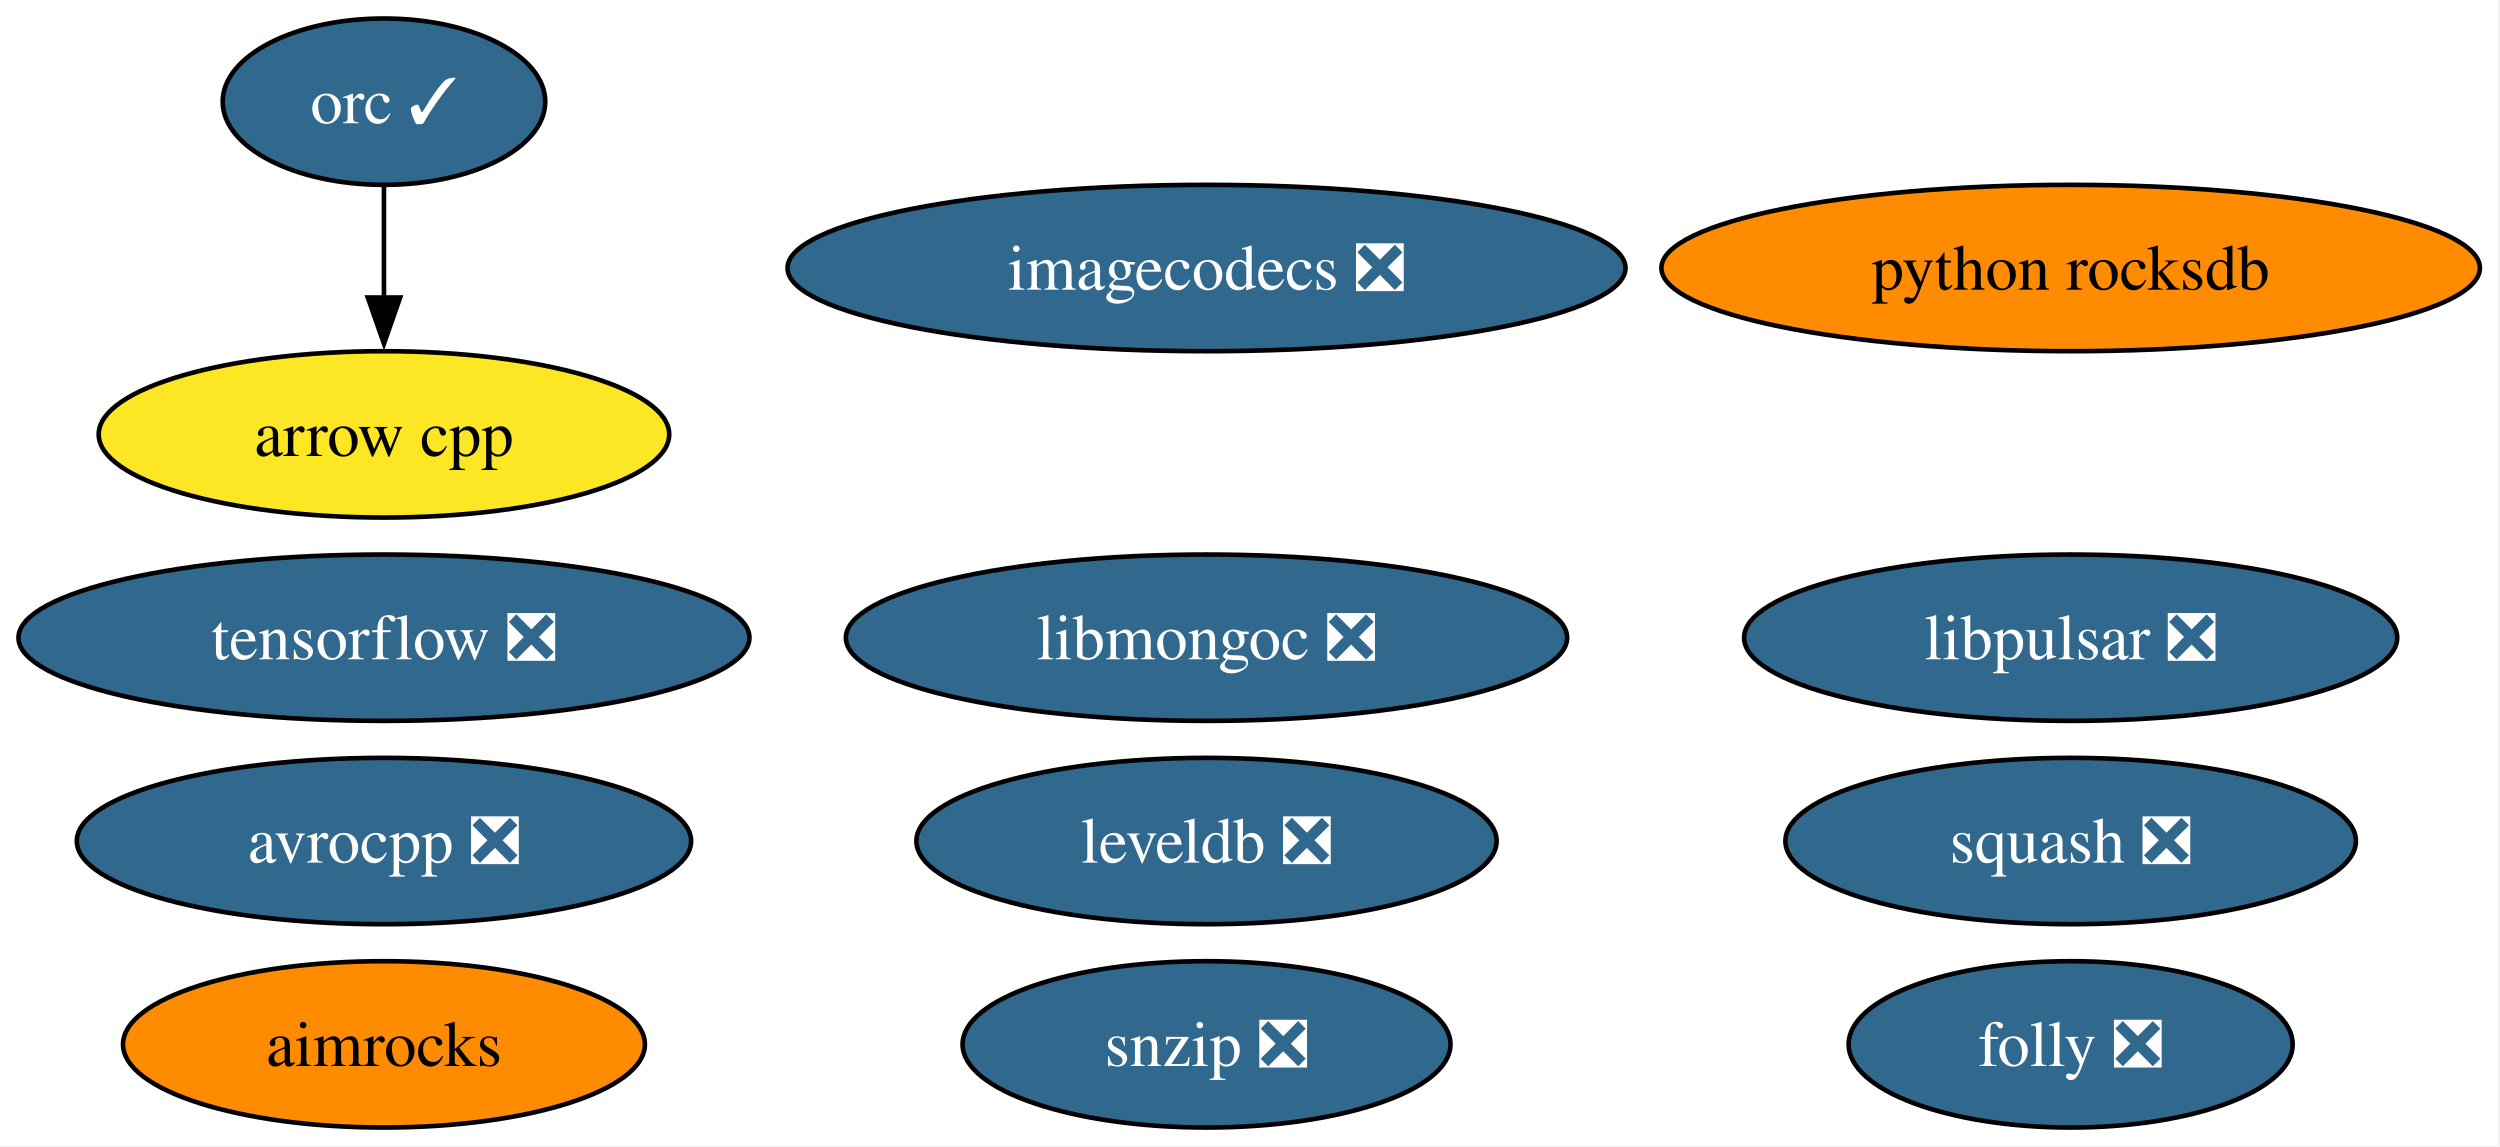
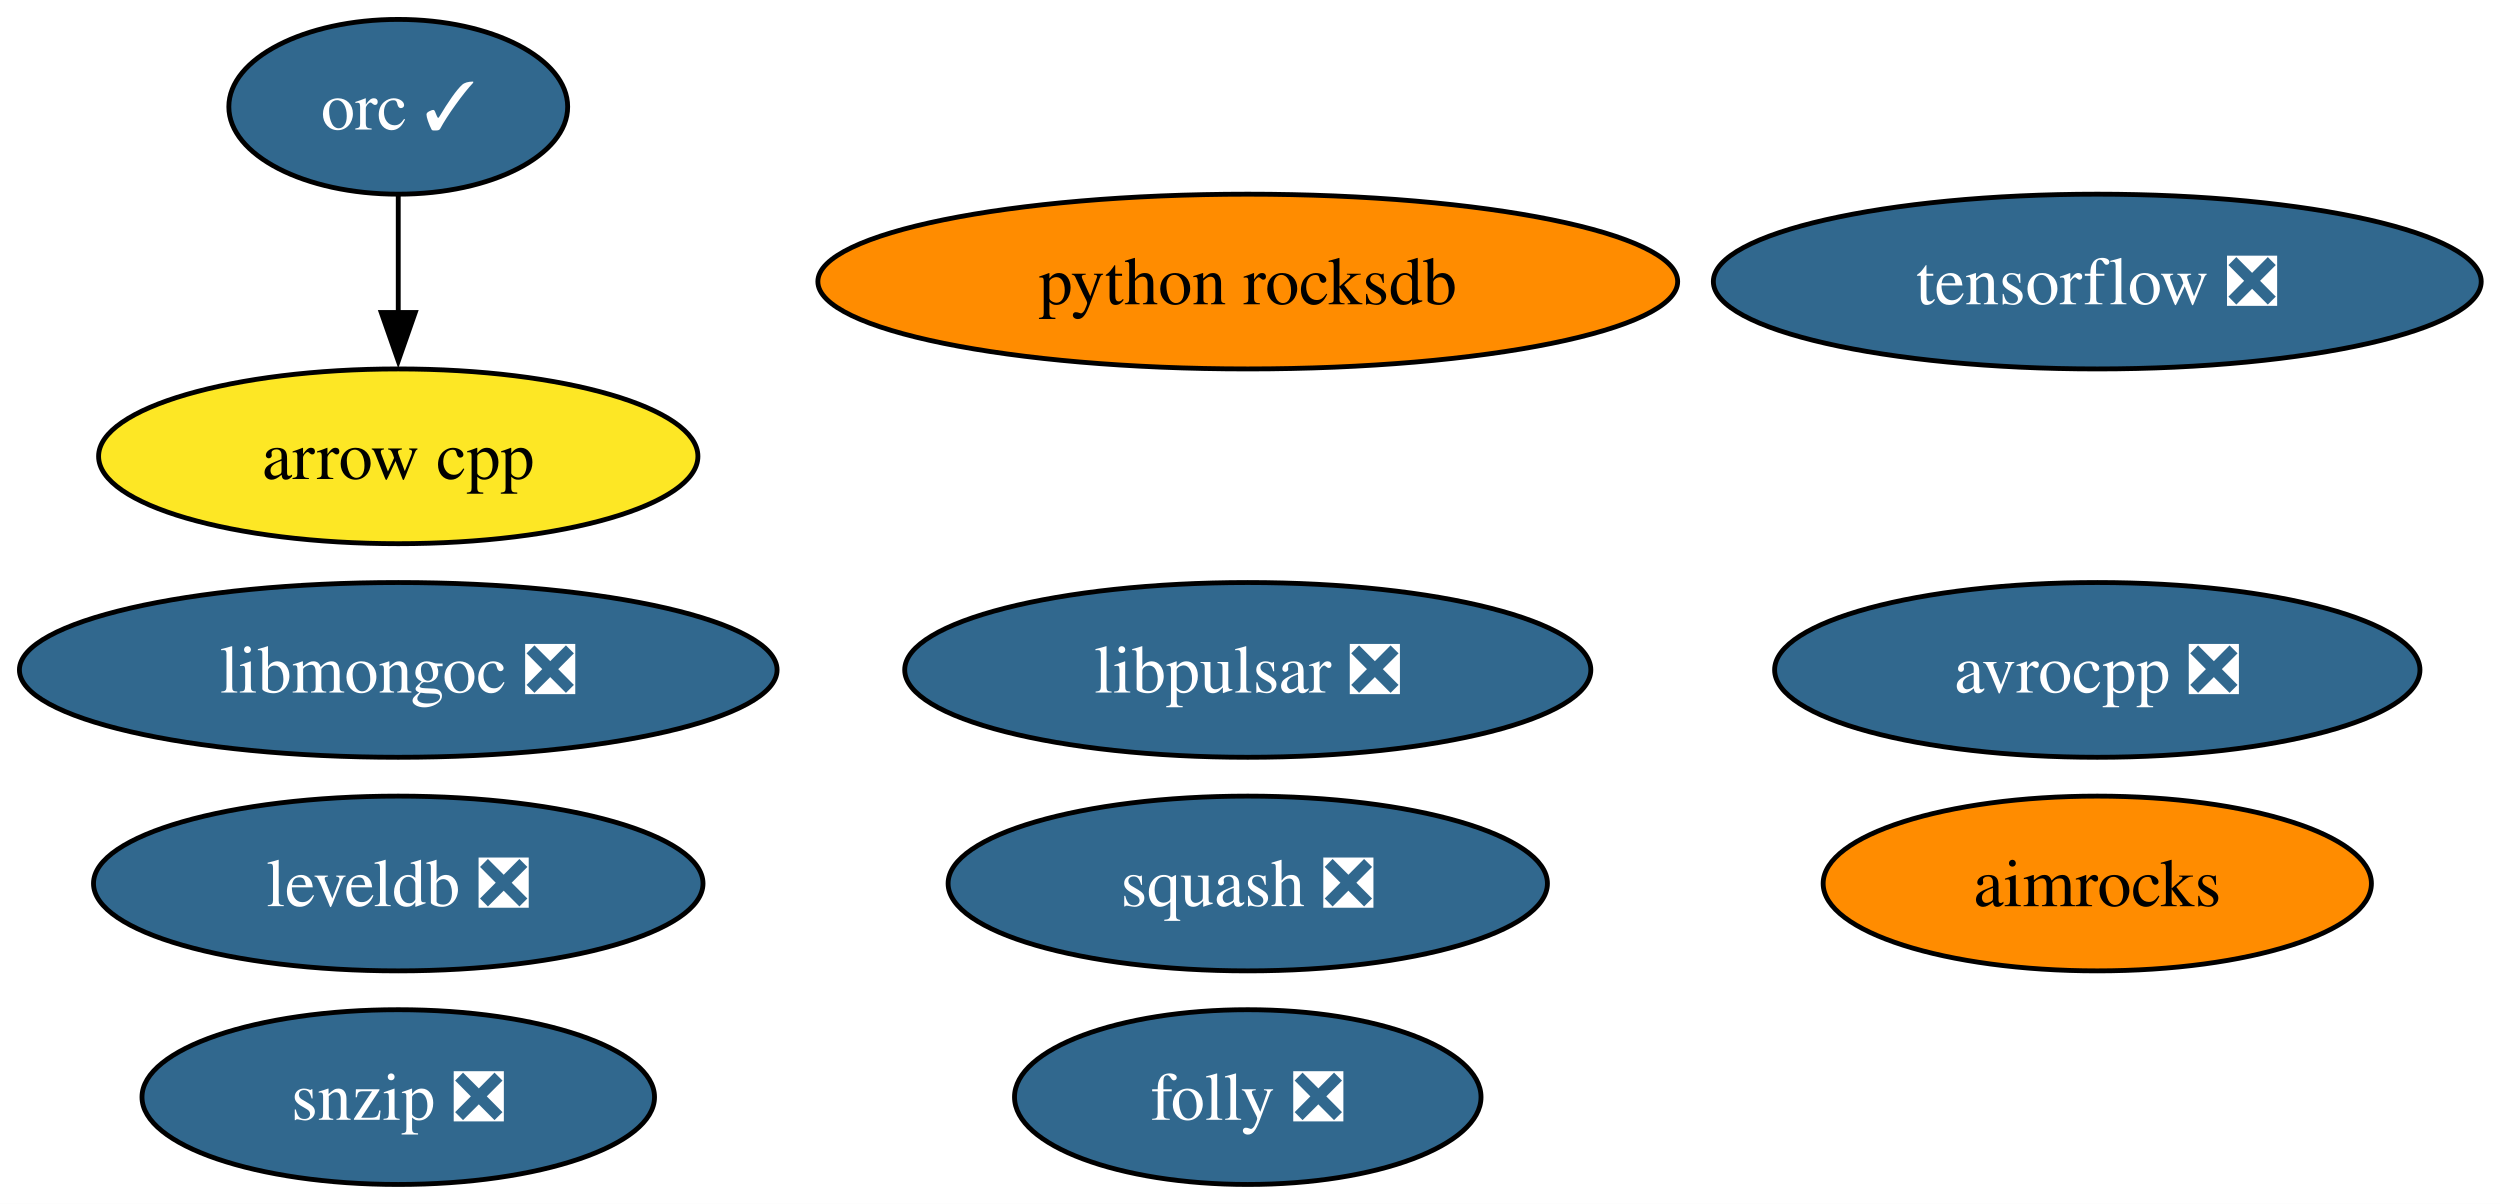
- <svg xmlns="http://www.w3.org/2000/svg" xmlns:xlink="http://www.w3.org/1999/xlink" width="541pt" height="248pt" viewBox="0.00 0.00 541.00 248.00">
+ <svg xmlns="http://www.w3.org/2000/svg" xmlns:xlink="http://www.w3.org/1999/xlink" width="515pt" height="248pt" viewBox="0.00 0.00 515.00 248.00">
  <g id="graph0" class="graph" transform="scale(1 1) rotate(0) translate(4 244)">
-     <polygon fill="white" stroke="none" points="-4,4 -4,-244 536.65,-244 536.65,4 -4,4" />
+     <polygon fill="white" stroke="none" points="-4,4 -4,-244 511.13,-244 511.13,4 -4,4" />
    <g id="node1" class="node">
      <g id="a_node1">
        <a xlink:href="https://github.com/conda-forge/aimrocks-feedstock" xlink:title="aimrocks">
-           <ellipse fill="#ff8c00" stroke="black" cx="79.09" cy="-18" rx="56.47" ry="18" />
-           <text xml:space="preserve" text-anchor="middle" x="79.09" y="-13.32" font-family="Times,serif" font-size="14.00">aimrocks</text>
+           <ellipse fill="#ff8c00" stroke="black" cx="428.04" cy="-62" rx="56.47" ry="18" />
+           <text xml:space="preserve" text-anchor="middle" x="428.04" y="-57.33" font-family="Times,serif" font-size="14.00">aimrocks</text>
        </a>
      </g>
    </g>
    <g id="node2" class="node">
      <g id="a_node2">
        <a xlink:href="https://github.com/conda-forge/arrow-cpp-feedstock" xlink:title="arrow cpp">
-           <ellipse fill="#fde725" stroke="black" cx="79.09" cy="-150" rx="61.73" ry="18" />
-           <text xml:space="preserve" text-anchor="middle" x="79.09" y="-145.32" font-family="Times,serif" font-size="14.00">arrow cpp</text>
+           <ellipse fill="#fde725" stroke="black" cx="78.04" cy="-150" rx="61.73" ry="18" />
+           <text xml:space="preserve" text-anchor="middle" x="78.04" y="-145.32" font-family="Times,serif" font-size="14.00">arrow cpp</text>
        </a>
      </g>
    </g>
    <g id="node3" class="node">
      <g id="a_node3">
        <a xlink:href="https://github.com/conda-forge/avrocpp-feedstock/pull/40" xlink:title="avrocpp ❎">
-           <ellipse fill="#31688e" stroke="black" cx="79.09" cy="-62" rx="66.47" ry="18" />
-           <text xml:space="preserve" text-anchor="middle" x="79.09" y="-57.33" font-family="Times,serif" font-size="14.00" fill="white">avrocpp ❎</text>
+           <ellipse fill="#31688e" stroke="black" cx="428.04" cy="-106" rx="66.47" ry="18" />
+           <text xml:space="preserve" text-anchor="middle" x="428.04" y="-101.33" font-family="Times,serif" font-size="14.00" fill="white">avrocpp ❎</text>
        </a>
      </g>
    </g>
    <g id="node4" class="node">
      <g id="a_node4">
        <a xlink:href="https://github.com/conda-forge/folly-feedstock/pull/357" xlink:title="folly ❎">
-           <ellipse fill="#31688e" stroke="black" cx="444.09" cy="-18" rx="48.05" ry="18" />
-           <text xml:space="preserve" text-anchor="middle" x="444.09" y="-13.32" font-family="Times,serif" font-size="14.00" fill="white">folly ❎</text>
+           <ellipse fill="#31688e" stroke="black" cx="253.04" cy="-18" rx="48.05" ry="18" />
+           <text xml:space="preserve" text-anchor="middle" x="253.04" y="-13.32" font-family="Times,serif" font-size="14.00" fill="white">folly ❎</text>
        </a>
      </g>
    </g>
    <g id="node5" class="node">
      <g id="a_node5">
-         <a xlink:href="https://github.com/conda-forge/imagecodecs-feedstock/pull/174" xlink:title="imagecodecs ❎">
-           <ellipse fill="#31688e" stroke="black" cx="257.09" cy="-186" rx="90.67" ry="18" />
-           <text xml:space="preserve" text-anchor="middle" x="257.09" y="-181.32" font-family="Times,serif" font-size="14.00" fill="white">imagecodecs ❎</text>
+         <a xlink:href="https://github.com/conda-forge/leveldb-feedstock/pull/19" xlink:title="leveldb ❎">
+           <ellipse fill="#31688e" stroke="black" cx="78.04" cy="-62" rx="62.78" ry="18" />
+           <text xml:space="preserve" text-anchor="middle" x="78.04" y="-57.33" font-family="Times,serif" font-size="14.00" fill="white">leveldb ❎</text>
        </a>
      </g>
    </g>
    <g id="node6" class="node">
      <g id="a_node6">
-         <a xlink:href="https://github.com/conda-forge/leveldb-feedstock/pull/19" xlink:title="leveldb ❎">
-           <ellipse fill="#31688e" stroke="black" cx="257.09" cy="-62" rx="62.78" ry="18" />
-           <text xml:space="preserve" text-anchor="middle" x="257.09" y="-57.33" font-family="Times,serif" font-size="14.00" fill="white">leveldb ❎</text>
+         <a xlink:href="https://github.com/conda-forge/libmongoc-feedstock/pull/37" xlink:title="libmongoc ❎">
+           <ellipse fill="#31688e" stroke="black" cx="78.04" cy="-106" rx="78.04" ry="18" />
+           <text xml:space="preserve" text-anchor="middle" x="78.04" y="-101.33" font-family="Times,serif" font-size="14.00" fill="white">libmongoc ❎</text>
        </a>
      </g>
    </g>
    <g id="node7" class="node">
      <g id="a_node7">
-         <a xlink:href="https://github.com/conda-forge/libmongoc-feedstock/pull/37" xlink:title="libmongoc ❎">
-           <ellipse fill="#31688e" stroke="black" cx="257.09" cy="-106" rx="78.04" ry="18" />
-           <text xml:space="preserve" text-anchor="middle" x="257.09" y="-101.33" font-family="Times,serif" font-size="14.00" fill="white">libmongoc ❎</text>
+         <a xlink:href="https://github.com/conda-forge/libpulsar-feedstock/pull/42" xlink:title="libpulsar ❎">
+           <ellipse fill="#31688e" stroke="black" cx="253.04" cy="-106" rx="70.67" ry="18" />
+           <text xml:space="preserve" text-anchor="middle" x="253.04" y="-101.33" font-family="Times,serif" font-size="14.00" fill="white">libpulsar ❎</text>
        </a>
      </g>
    </g>
    <g id="node8" class="node">
      <g id="a_node8">
-         <a xlink:href="https://github.com/conda-forge/libpulsar-feedstock/pull/42" xlink:title="libpulsar ❎">
-           <ellipse fill="#31688e" stroke="black" cx="444.09" cy="-106" rx="70.67" ry="18" />
-           <text xml:space="preserve" text-anchor="middle" x="444.09" y="-101.33" font-family="Times,serif" font-size="14.00" fill="white">libpulsar ❎</text>
-         </a>
-       </g>
-     </g>
-     <g id="node9" class="node">
-       <g id="a_node9">
        <a xlink:href="https://github.com/conda-forge/orc-feedstock/pull/102" xlink:title="orc ✓">
-           <ellipse fill="#31688e" stroke="black" cx="79.09" cy="-222" rx="34.9" ry="18" />
-           <text xml:space="preserve" text-anchor="middle" x="79.09" y="-217.32" font-family="Times,serif" font-size="14.00" fill="white">orc ✓</text>
+           <ellipse fill="#31688e" stroke="black" cx="78.04" cy="-222" rx="34.9" ry="18" />
+           <text xml:space="preserve" text-anchor="middle" x="78.04" y="-217.32" font-family="Times,serif" font-size="14.00" fill="white">orc ✓</text>
        </a>
      </g>
    </g>
    <g id="edge1" class="edge">
-       <path fill="none" stroke="black" d="M79.09,-203.7C79.09,-196.41 79.09,-187.73 79.09,-179.54" />
-       <polygon fill="black" stroke="black" points="82.59,-179.62 79.09,-169.62 75.59,-179.62 82.59,-179.62" />
+       <path fill="none" stroke="black" d="M78.04,-203.7C78.04,-196.41 78.04,-187.73 78.04,-179.54" />
+       <polygon fill="black" stroke="black" points="81.54,-179.62 78.04,-169.62 74.54,-179.62 81.54,-179.62" />
+     </g>
+     <g id="node9" class="node">
+       <g id="a_node9">
+         <a xlink:href="https://github.com/conda-forge/python-rocksdb-feedstock" xlink:title="python rocksdb">
+           <ellipse fill="#ff8c00" stroke="black" cx="253.04" cy="-186" rx="88.56" ry="18" />
+           <text xml:space="preserve" text-anchor="middle" x="253.04" y="-181.32" font-family="Times,serif" font-size="14.00">python rocksdb</text>
+         </a>
+       </g>
    </g>
    <g id="node10" class="node">
      <g id="a_node10">
-         <a xlink:href="https://github.com/conda-forge/python-rocksdb-feedstock" xlink:title="python rocksdb">
-           <ellipse fill="#ff8c00" stroke="black" cx="444.09" cy="-186" rx="88.56" ry="18" />
-           <text xml:space="preserve" text-anchor="middle" x="444.09" y="-181.32" font-family="Times,serif" font-size="14.00">python rocksdb</text>
+         <a xlink:href="https://github.com/conda-forge/snzip-feedstock/pull/12" xlink:title="snzip ❎">
+           <ellipse fill="#31688e" stroke="black" cx="78.04" cy="-18" rx="52.79" ry="18" />
+           <text xml:space="preserve" text-anchor="middle" x="78.04" y="-13.32" font-family="Times,serif" font-size="14.00" fill="white">snzip ❎</text>
        </a>
      </g>
    </g>
    <g id="node11" class="node">
      <g id="a_node11">
-         <a xlink:href="https://github.com/conda-forge/snzip-feedstock/pull/12" xlink:title="snzip ❎">
-           <ellipse fill="#31688e" stroke="black" cx="257.09" cy="-18" rx="52.79" ry="18" />
-           <text xml:space="preserve" text-anchor="middle" x="257.09" y="-13.32" font-family="Times,serif" font-size="14.00" fill="white">snzip ❎</text>
+         <a xlink:href="https://github.com/conda-forge/squash-feedstock/pull/9" xlink:title="squash ❎">
+           <ellipse fill="#31688e" stroke="black" cx="253.04" cy="-62" rx="61.73" ry="18" />
+           <text xml:space="preserve" text-anchor="middle" x="253.04" y="-57.33" font-family="Times,serif" font-size="14.00" fill="white">squash ❎</text>
        </a>
      </g>
    </g>
    <g id="node12" class="node">
      <g id="a_node12">
-         <a xlink:href="https://github.com/conda-forge/squash-feedstock/pull/9" xlink:title="squash ❎">
-           <ellipse fill="#31688e" stroke="black" cx="444.09" cy="-62" rx="61.73" ry="18" />
-           <text xml:space="preserve" text-anchor="middle" x="444.09" y="-57.33" font-family="Times,serif" font-size="14.00" fill="white">squash ❎</text>
-         </a>
-       </g>
-     </g>
-     <g id="node13" class="node">
-       <g id="a_node13">
        <a xlink:href="https://github.com/conda-forge/tensorflow-feedstock/pull/506" xlink:title="tensorflow ❎">
-           <ellipse fill="#31688e" stroke="black" cx="79.09" cy="-106" rx="79.09" ry="18" />
-           <text xml:space="preserve" text-anchor="middle" x="79.09" y="-101.33" font-family="Times,serif" font-size="14.00" fill="white">tensorflow ❎</text>
+           <ellipse fill="#31688e" stroke="black" cx="428.04" cy="-186" rx="79.09" ry="18" />
+           <text xml:space="preserve" text-anchor="middle" x="428.04" y="-181.32" font-family="Times,serif" font-size="14.00" fill="white">tensorflow ❎</text>
        </a>
      </g>
    </g>
  </g>
</svg>
